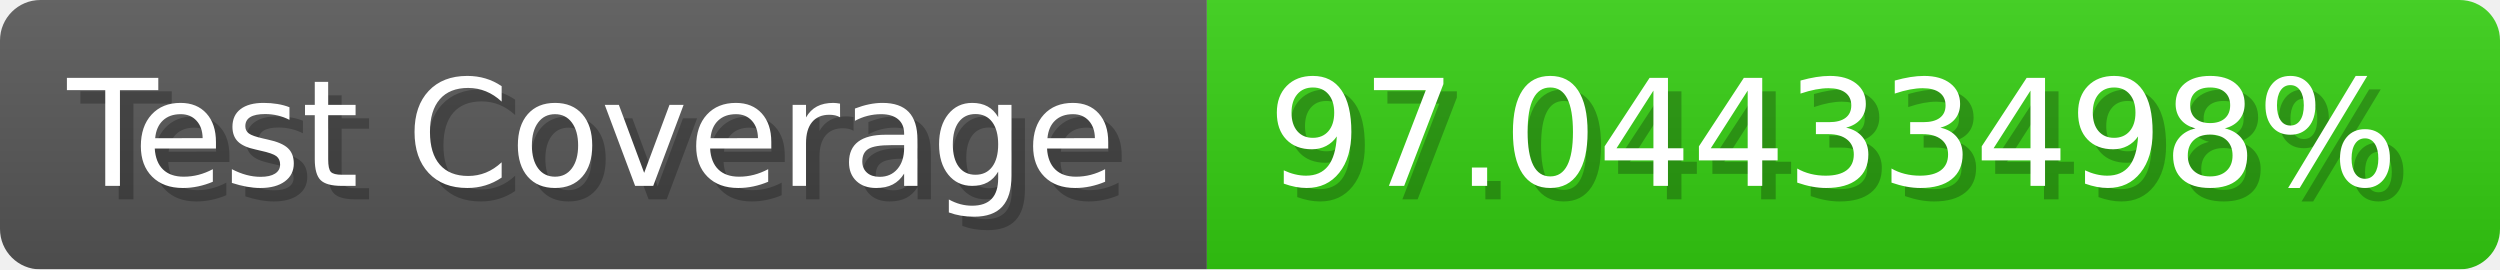
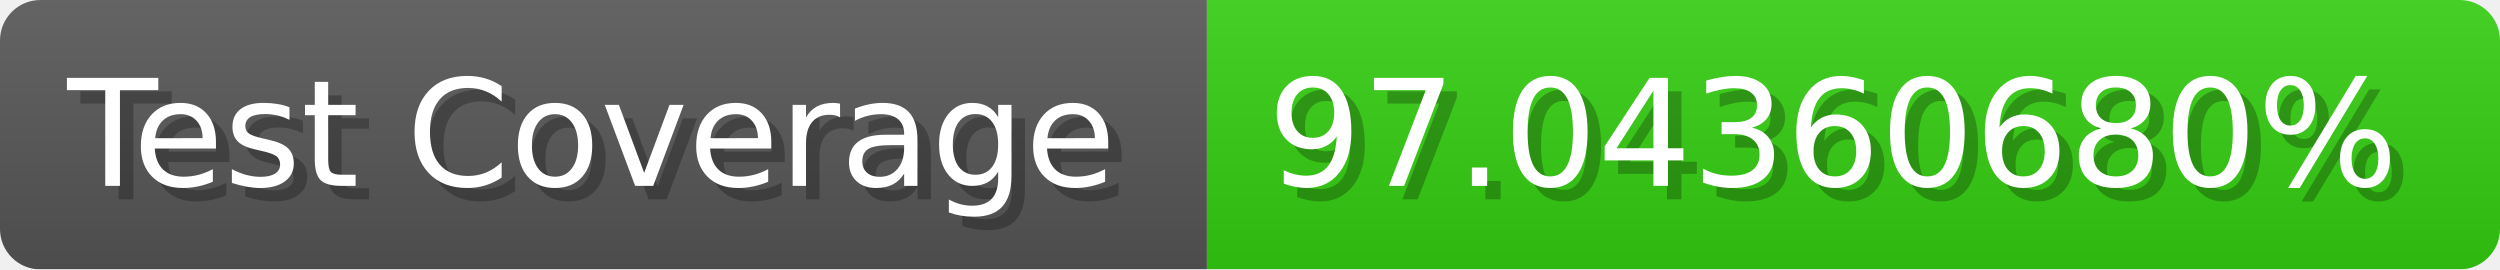
- <svg xmlns="http://www.w3.org/2000/svg" width="185.6" height="20" viewBox="0 0 1856 200" role="img" aria-label="Test Coverage: 97.04433498%">
+ <svg xmlns="http://www.w3.org/2000/svg" width="185.6" height="20" viewBox="0 0 1856 200" role="img" aria-label="Test Coverage: 97.04360680%">
  <linearGradient id="a" x2="0" y2="100%">
    <stop offset="0" stop-opacity=".1" stop-color="#EEE" />
    <stop offset="1" stop-opacity=".1" />
  </linearGradient>
  <mask id="m">
    <rect width="1856" height="200" rx="30" fill="#FFF" />
  </mask>
  <g mask="url(#m)">
    <rect width="896" height="200" fill="#555" />
    <rect width="960" height="200" fill="#3C1" x="896" />
    <rect width="1856" height="200" fill="url(#a)" />
  </g>
  <g aria-hidden="true" fill="#fff" text-anchor="start" font-family="Verdana,DejaVu Sans,sans-serif" font-size="110">
    <text x="60" y="148" textLength="796" fill="#000" opacity="0.25">Test Coverage</text>
    <text x="50" y="138" textLength="796">Test Coverage</text>
-     <text x="951" y="148" textLength="860" fill="#000" opacity="0.25">97.04433498%</text>
-     <text x="941" y="138" textLength="860">97.04433498%</text>
+     <text x="951" y="148" textLength="860" fill="#000" opacity="0.25">97.04360680%</text>
+     <text x="941" y="138" textLength="860">97.04360680%</text>
  </g>
</svg>
